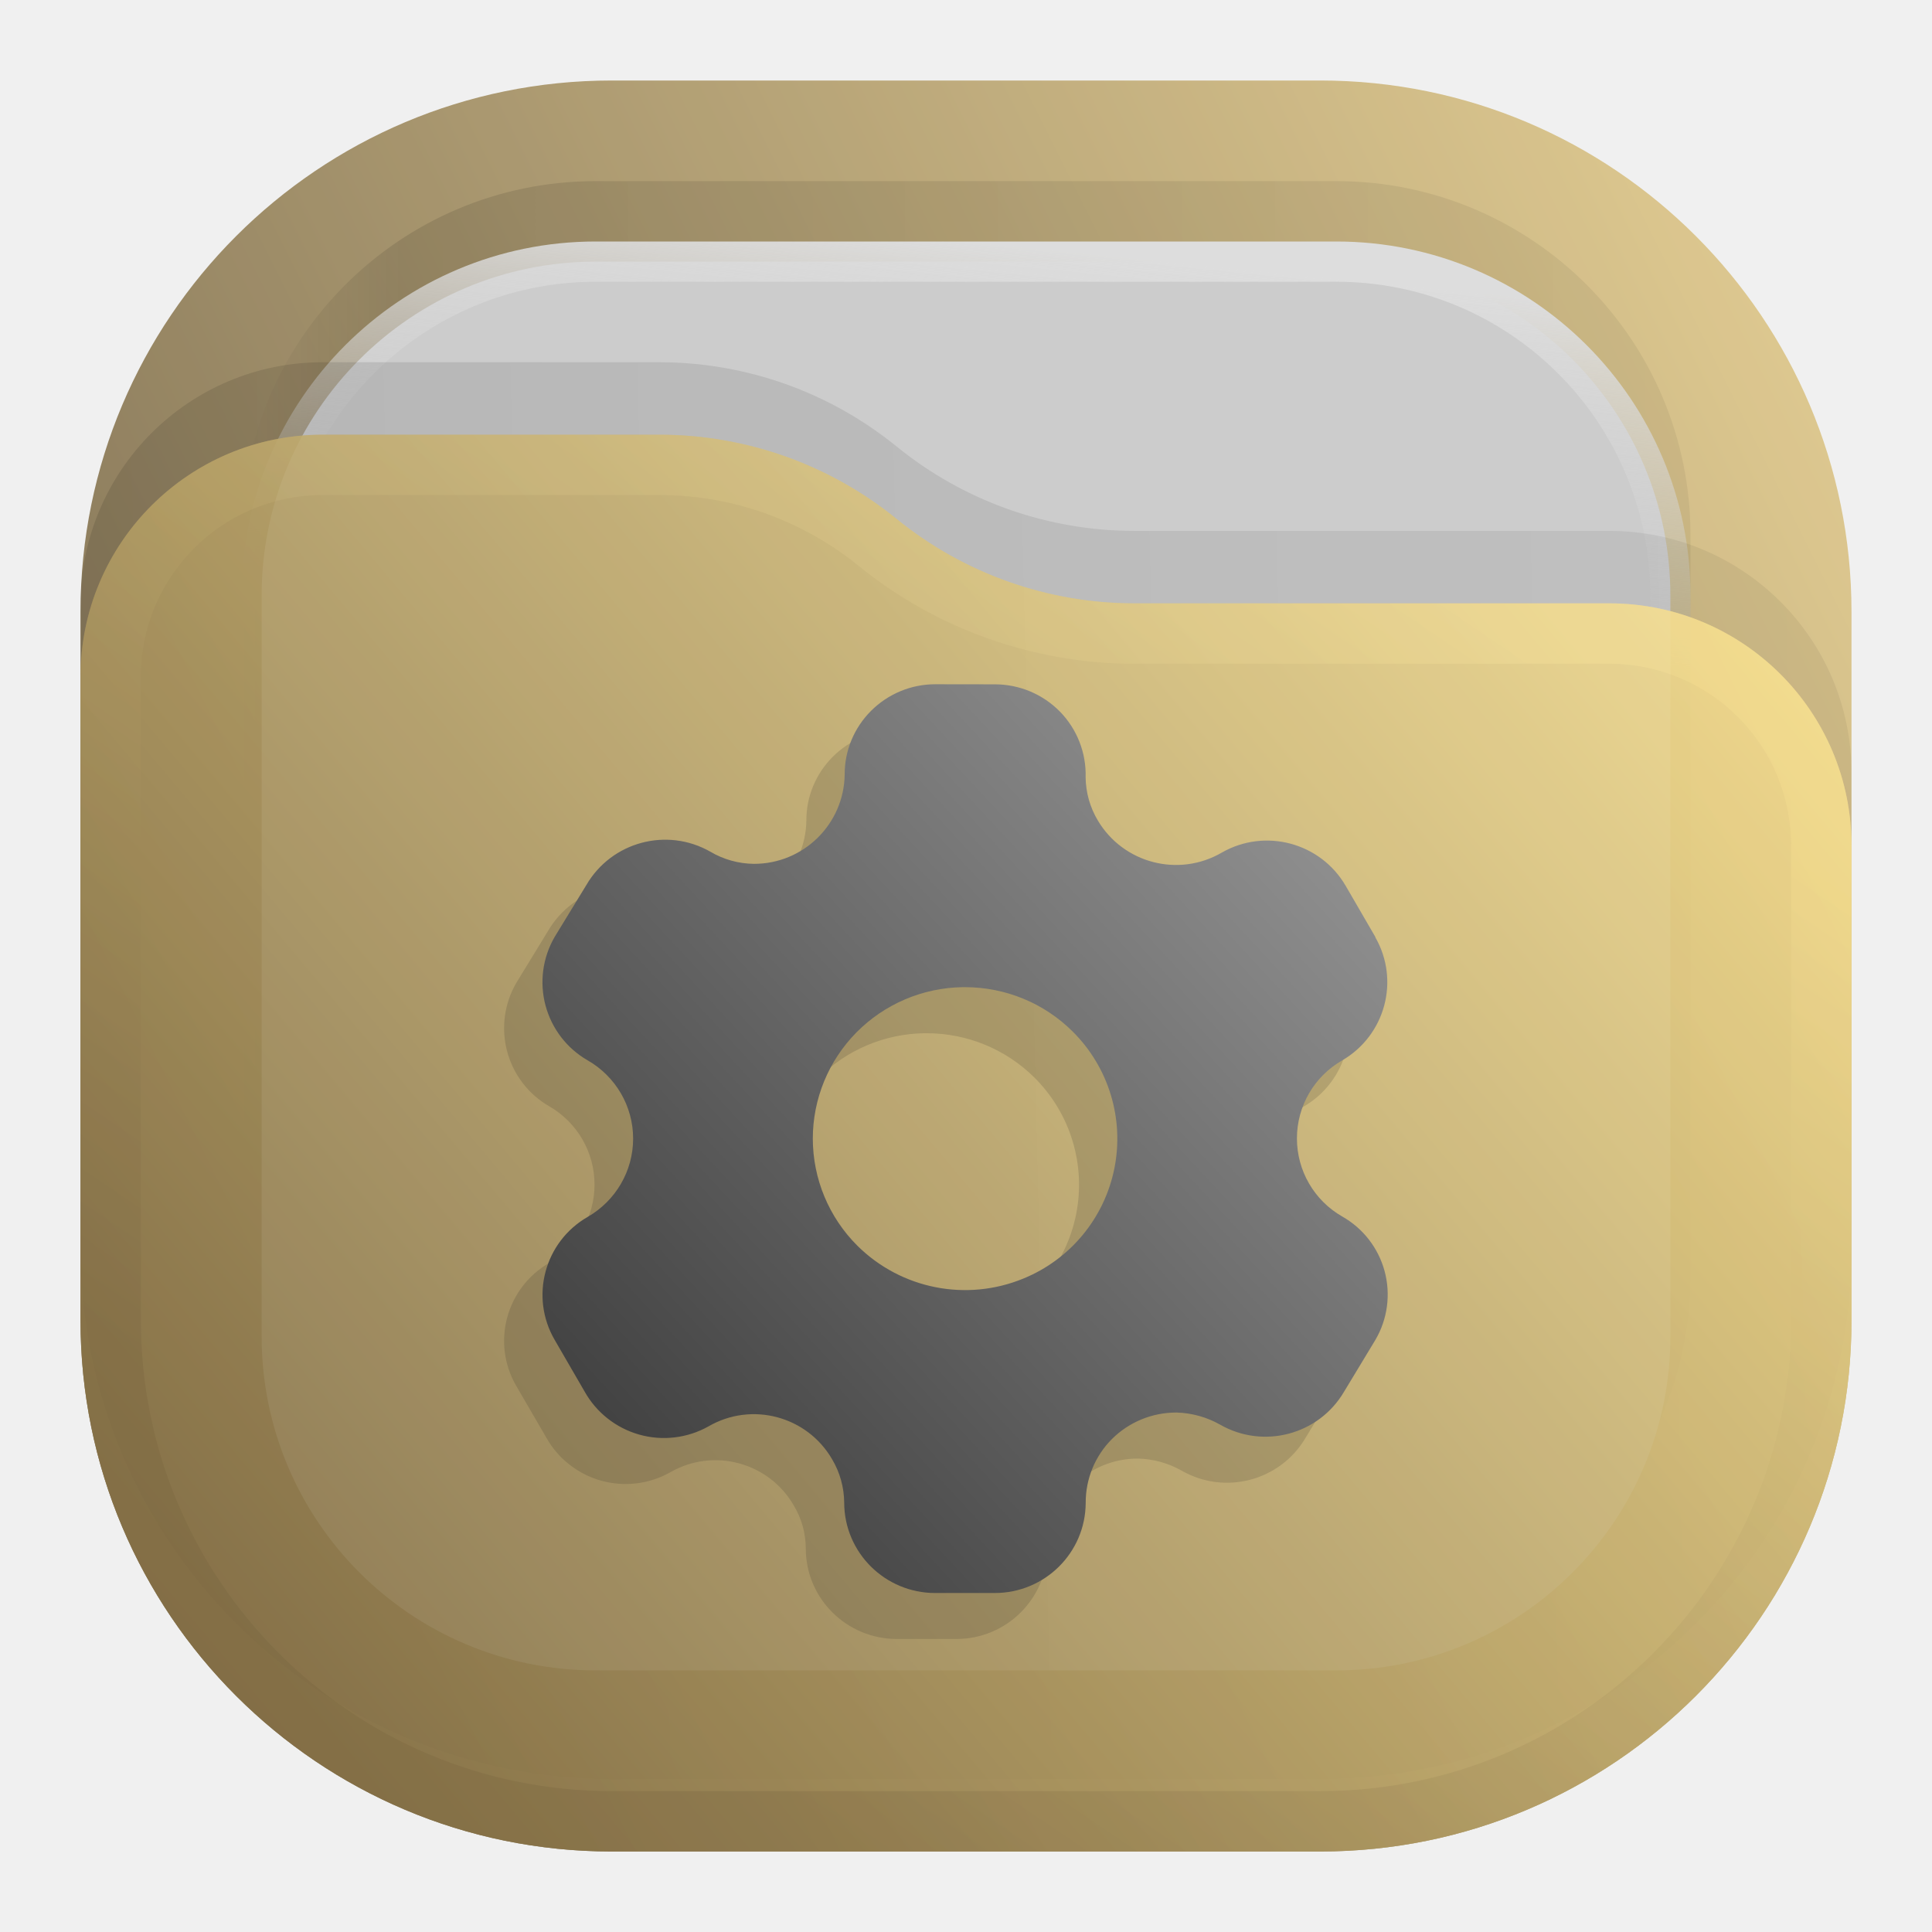
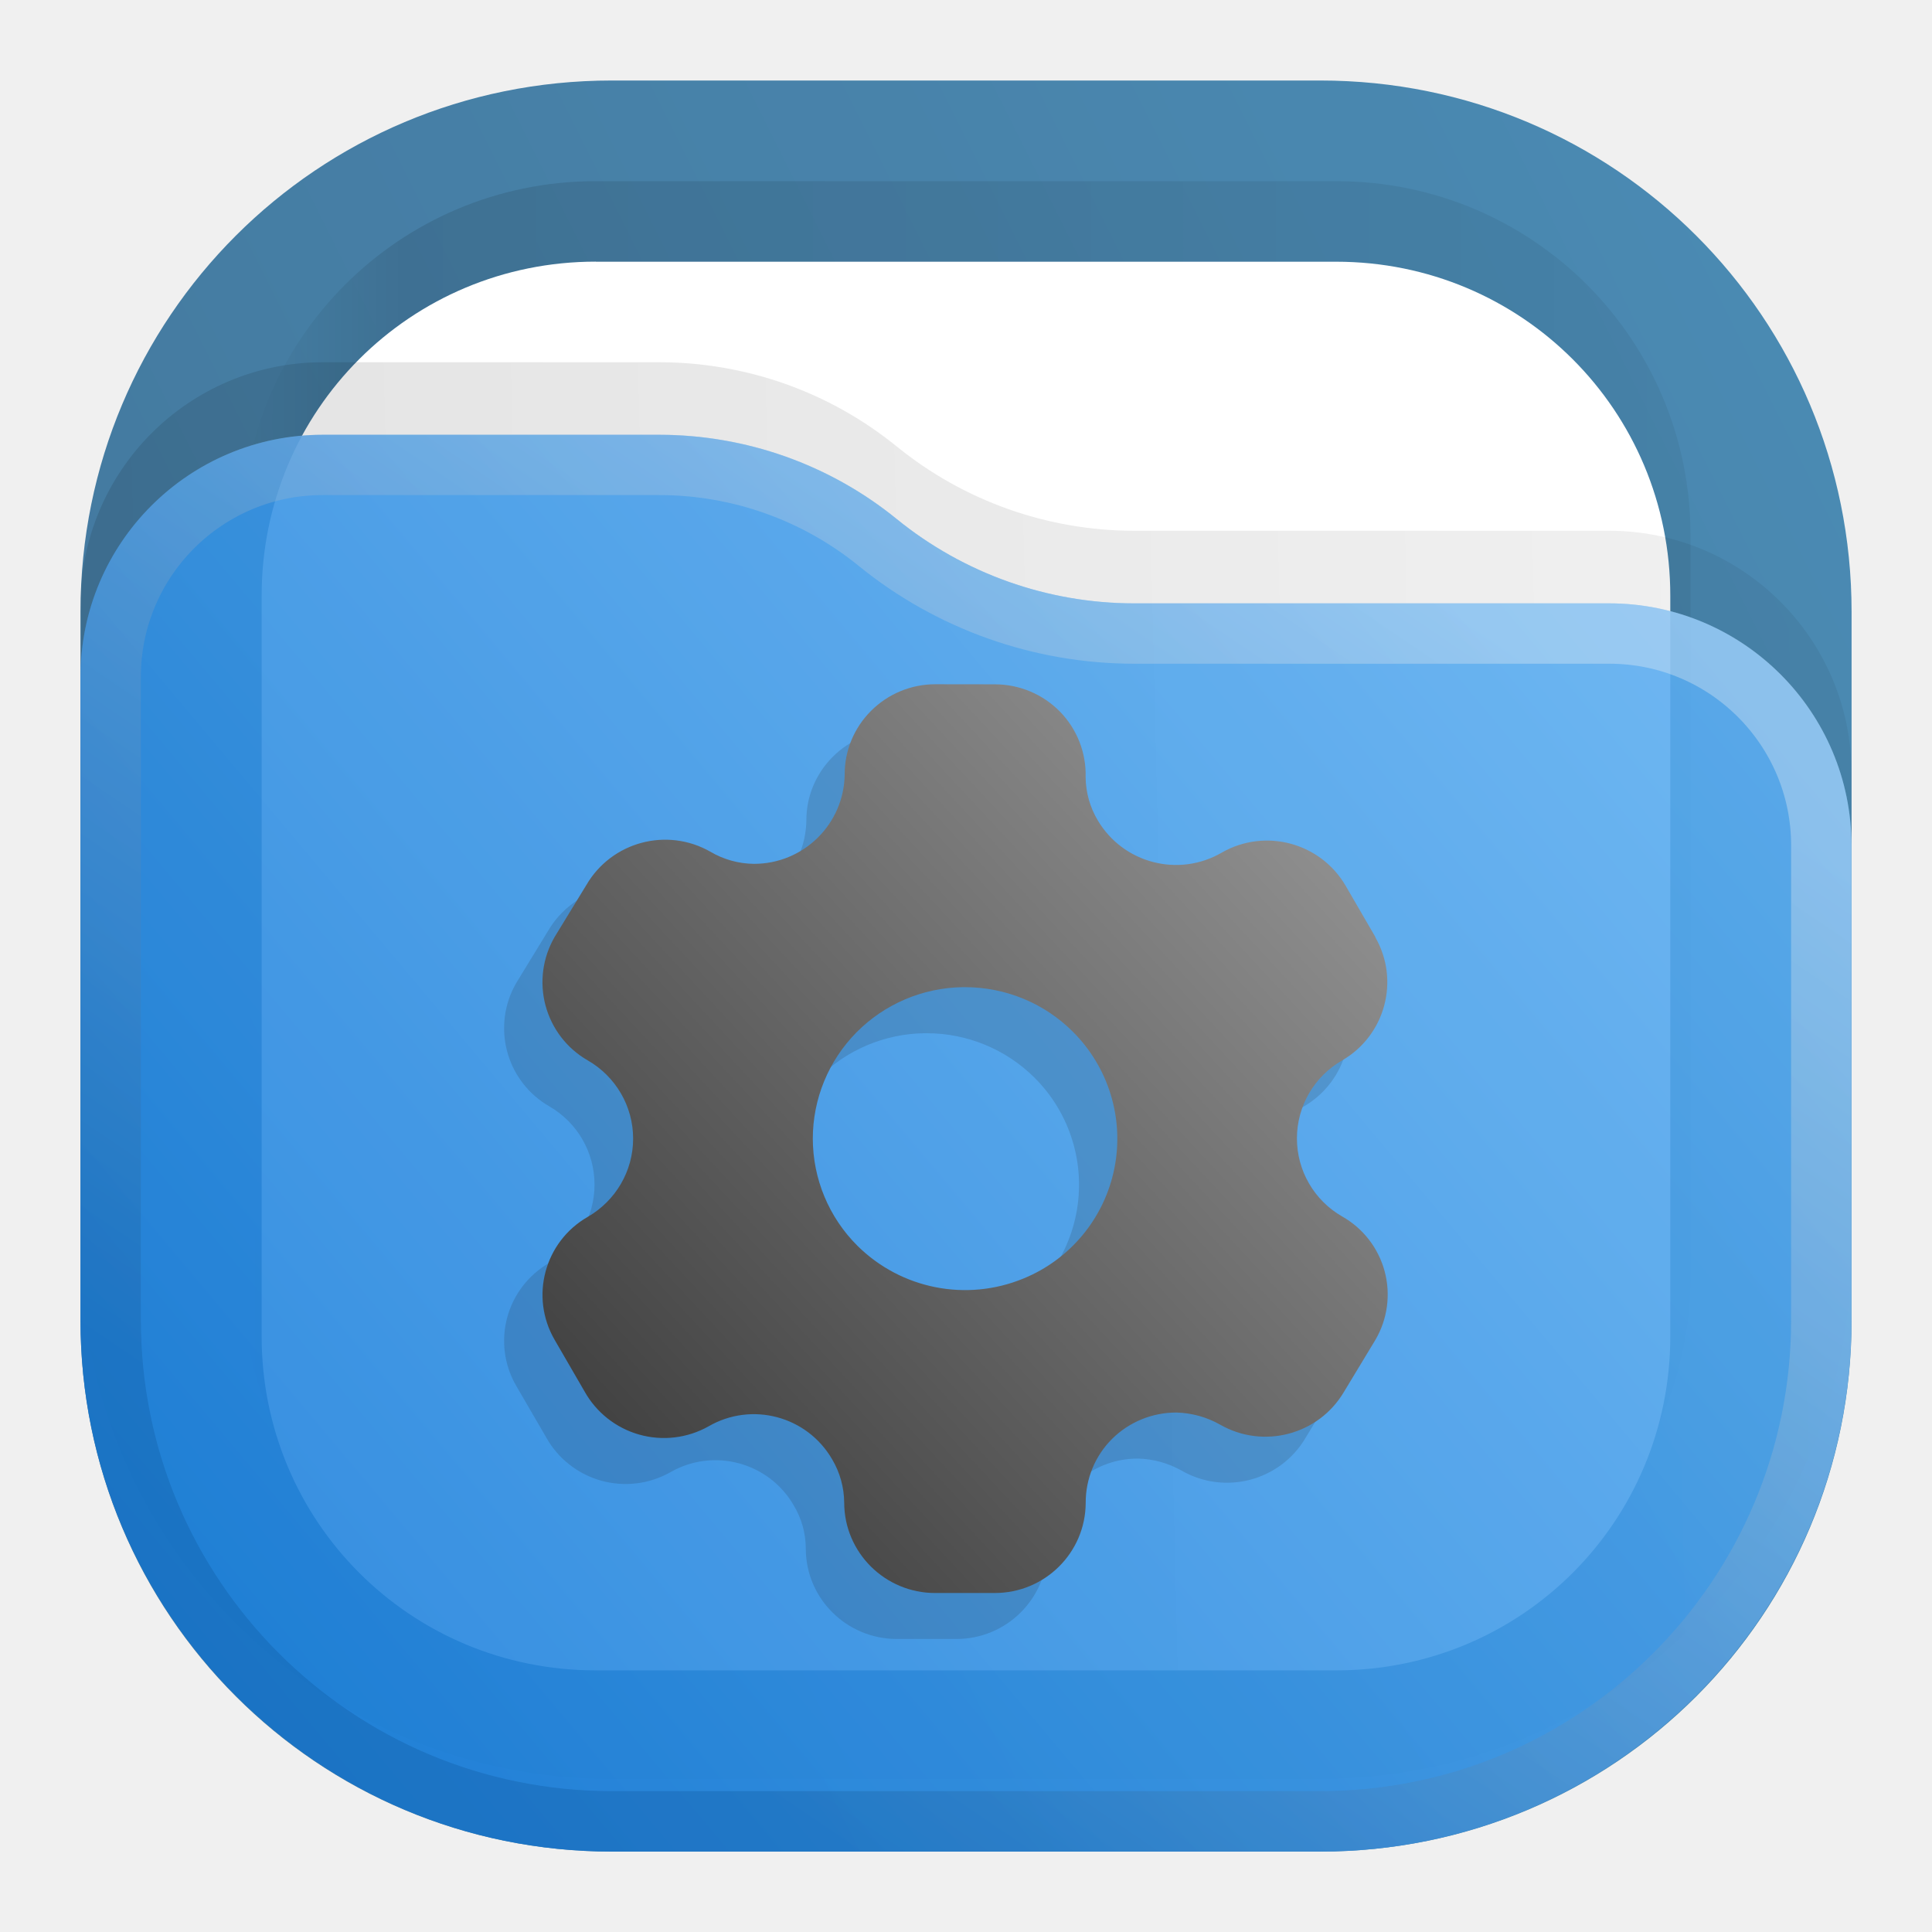
- <svg xmlns="http://www.w3.org/2000/svg" width="24" height="24" fill="none">
-   <rect width="22" height="22" x="1" y="1" fill="url(#a)" opacity=".813" rx="6.6" />
-   <rect width="18" height="18" x="3" y="2.25" fill="url(#b)" fill-opacity=".875" opacity=".125" rx="4.4" />
-   <rect width="17.5" height="17.5" x="3.25" y="3.25" fill="#CCC" stroke="url(#c)" stroke-width=".5" rx="4.15" />
-   <path fill="url(#d)" fill-opacity=".875" d="M1 7.508A3.008 3.008 0 0 1 4.008 4.5H8.19c1.075 0 2.117.37 2.95 1.048a4.678 4.678 0 0 0 2.95 1.047h5.902A3.008 3.008 0 0 1 23 9.603V15.5a6.6 6.6 0 0 1-6.6 6.6H7.6A6.6 6.6 0 0 1 1 15.5V7.508Z" opacity=".125" />
-   <g opacity=".875">
-     <path fill="url(#e)" d="M1 8.408A3.008 3.008 0 0 1 4.008 5.4H8.19c1.075 0 2.117.37 2.95 1.048a4.678 4.678 0 0 0 2.95 1.047h5.902A3.008 3.008 0 0 1 23 10.503V16.4a6.6 6.6 0 0 1-6.6 6.6H7.6A6.6 6.6 0 0 1 1 16.4V8.408Z" />
-     <path stroke="url(#f)" stroke-linejoin="round" stroke-opacity=".375" stroke-width=".75" d="M22.625 10.503V16.4a6.225 6.225 0 0 1-6.225 6.225H7.6A6.225 6.225 0 0 1 1.375 16.4V8.408a2.633 2.633 0 0 1 2.633-2.633H8.19c.989 0 1.947.34 2.714.964a5.053 5.053 0 0 0 3.187 1.131h5.901a2.633 2.633 0 0 1 2.633 2.633Z" />
-   </g>
-   <path fill="url(#g)" d="M11.141 9.072c-.299 0-.586.118-.797.33-.21.21-.329.495-.327.793a1.126 1.126 0 0 1-1.13 1.107 1.086 1.086 0 0 1-.54-.15 1.133 1.133 0 0 0-1.54.414l-.394.645a1.12 1.12 0 0 0 .41 1.532 1.122 1.122 0 0 1 0 1.945c-.537.31-.72.994-.41 1.528l.372.64a1.13 1.13 0 0 0 1.54.434 1.124 1.124 0 0 1 1.535.41c.098.162.149.348.15.537 0 .62.507 1.123 1.131 1.123h.74c.621 0 1.126-.5 1.129-1.118a1.115 1.115 0 0 1 .329-.796c.212-.211.5-.329.8-.327.19.005.376.057.54.15a1.133 1.133 0 0 0 1.54-.409l.39-.644a1.114 1.114 0 0 0-.411-1.532 1.117 1.117 0 0 1 0-1.94c.534-.312.718-.993.41-1.528v-.005l-.367-.634a1.131 1.131 0 0 0-1.54-.414 1.13 1.13 0 0 1-1.54-.398 1.068 1.068 0 0 1-.151-.537 1.12 1.12 0 0 0-.319-.816 1.132 1.132 0 0 0-.81-.34Zm.339 3.763h.032c.501 0 .982.198 1.337.55a1.876 1.876 0 0 1-.614 3.07 1.9 1.9 0 0 1-2.06-.409 1.88 1.88 0 0 1-.555-1.33c0-.493.195-.967.543-1.32.348-.351.82-.553 1.317-.561z" style="opacity:.15;fill:#1a1a1a;stroke-width:.907" />
-   <path fill="url(#g)" d="M11.617 8.5c-.298 0-.585.119-.796.33-.211.21-.33.496-.328.793a1.126 1.126 0 0 1-1.129 1.108 1.086 1.086 0 0 1-.54-.151 1.133 1.133 0 0 0-1.54.414l-.394.645a1.12 1.12 0 0 0 .41 1.533c.349.2.565.571.565.972 0 .402-.216.772-.565.973-.537.309-.72.993-.41 1.527l.371.64a1.13 1.13 0 0 0 1.54.435 1.124 1.124 0 0 1 1.536.409c.097.163.148.348.15.537 0 .621.507 1.124 1.13 1.124h.74c.622 0 1.127-.5 1.13-1.119a1.115 1.115 0 0 1 .328-.796c.212-.21.5-.328.8-.327.19.005.376.057.541.15a1.133 1.133 0 0 0 1.54-.408l.39-.645a1.114 1.114 0 0 0-.412-1.532 1.117 1.117 0 0 1 0-1.94c.534-.311.718-.993.411-1.528v-.005l-.368-.634a1.131 1.131 0 0 0-1.539-.414 1.13 1.13 0 0 1-1.54-.398 1.068 1.068 0 0 1-.152-.537 1.121 1.121 0 0 0-.318-.815 1.132 1.132 0 0 0-.81-.34Zm.34 3.763h.031c.502 0 .983.198 1.337.551a1.876 1.876 0 0 1-.613 3.069 1.9 1.9 0 0 1-2.061-.408 1.88 1.88 0 0 1-.554-1.33c0-.494.195-.968.542-1.32.348-.352.821-.554 1.317-.562z" style="fill:url(#g);stroke-width:.907" />
-   <defs>
+ <svg xmlns="http://www.w3.org/2000/svg" xmlns:xlink="http://www.w3.org/1999/xlink" width="24" height="24" fill="none" version="1.1" id="svg21">
+   <defs id="defs21">
    <linearGradient id="a" x1="23" x2="1" y1="1" y2="12" gradientUnits="userSpaceOnUse">
-       <stop stop-color="#E3C880" />
-       <stop offset="1" stop-color="#6F5C38" />
+       <stop stop-color="#E3C880" id="stop7" />
+       <stop offset="1" stop-color="#6F5C38" id="stop8" />
    </linearGradient>
    <linearGradient id="b" x1="21" x2="3" y1="4" y2="4" gradientUnits="userSpaceOnUse">
-       <stop stop-opacity=".5" />
-       <stop offset=".89" />
-       <stop offset="1" stop-opacity="0" />
+       <stop stop-opacity=".5" id="stop9" />
+       <stop offset=".89" id="stop10" />
+       <stop offset="1" stop-opacity="0" id="stop11" />
    </linearGradient>
    <linearGradient id="c" x1="12" x2="11.5" y1="3" y2="8" gradientUnits="userSpaceOnUse">
-       <stop stop-color="#DDD" />
-       <stop offset="1" stop-color="#CCC" stop-opacity="0" />
+       <stop stop-color="#DDD" id="stop12" />
+       <stop offset="1" stop-color="#CCC" stop-opacity="0" id="stop13" />
    </linearGradient>
    <linearGradient id="d" x1="23" x2="1.012" y1="9" y2="9.521" gradientUnits="userSpaceOnUse">
-       <stop stop-opacity=".5" />
-       <stop offset="1" />
+       <stop stop-opacity=".5" id="stop14" />
+       <stop offset="1" id="stop15" />
    </linearGradient>
    <linearGradient id="e" x1="23" x2="1.429" y1="5.4" y2="23.512" gradientUnits="userSpaceOnUse">
-       <stop stop-color="#FFE795" />
-       <stop offset="1" stop-color="#7A653E" />
+       <stop stop-color="#FFE795" id="stop16" />
+       <stop offset="1" stop-color="#7A653E" id="stop17" />
    </linearGradient>
    <linearGradient id="f" x1="15" x2="5.5" y1="5.5" y2="19.5" gradientUnits="userSpaceOnUse">
-       <stop stop-color="#FFE795" />
-       <stop offset="1" stop-color="#7A653E" />
+       <stop stop-color="#FFE795" id="stop18" />
+       <stop offset="1" stop-color="#7A653E" id="stop19" />
    </linearGradient>
-     <linearGradient id="g" x1="18" x2="6" y1="9" y2="21" gradientTransform="matrix(.87496 0 0 .94072 1.489 .504)" gradientUnits="userSpaceOnUse">
-       <stop stop-color="#999" />
-       <stop offset="1" stop-color="#333" />
+     <linearGradient id="g" x1="18" x2="6" y1="9" y2="21" gradientTransform="matrix(0.87496,0,0,0.94072,1.489,0.504)" gradientUnits="userSpaceOnUse">
+       <stop stop-color="#999" id="stop20" />
+       <stop offset="1" stop-color="#333" id="stop21" />
+     </linearGradient>
+     <linearGradient xlink:href="#linearGradient2" id="linearGradient27" gradientUnits="userSpaceOnUse" gradientTransform="translate(0,-1.66e-4)" x1="23" y1="1" x2="1" y2="12" spreadMethod="pad" />
+     <linearGradient x1="23" y1="1" x2="1" y2="12" gradientUnits="userSpaceOnUse" gradientTransform="scale(0.75)" spreadMethod="pad" id="linearGradient2">
+       <stop style="stop-opacity:1;stop-color:#2675a7" offset="0" id="stop1-9" />
+       <stop style="stop-opacity:1;stop-color:#1d5e8c" offset="1" id="stop2-8" />
+     </linearGradient>
+     <linearGradient xlink:href="#linearGradient8" id="linearGradient28" gradientUnits="userSpaceOnUse" gradientTransform="scale(0.75)" x1="21" y1="4" x2="3" y2="4" spreadMethod="pad" />
+     <linearGradient x1="21" y1="4" x2="3" y2="4" gradientUnits="userSpaceOnUse" gradientTransform="scale(0.75)" spreadMethod="pad" id="linearGradient8">
+       <stop style="stop-opacity:0.438;stop-color:#000000" offset="0" id="stop6-2" />
+       <stop style="stop-opacity:0.875;stop-color:#000000" offset="0.89" id="stop7-6" />
+       <stop style="stop-opacity:0;stop-color:#000000" offset="1" id="stop8-7" />
+     </linearGradient>
+     <clipPath clipPathUnits="userSpaceOnUse" id="clipPath8-6">
+       <path d="M 0,0 H 19 V 19 H 0 Z" id="path8-4" />
+     </clipPath>
+     <mask maskUnits="userSpaceOnUse" x="0" y="0" width="1" height="1" id="mask10-2">
+       <path id="path11-2" d="M 0,0 H 18 V 18 H 0 Z" style="fill:url(#linearGradient12);fill-opacity:1;fill-rule:nonzero;stroke:none" transform="scale(1.333333)" clip-path="url(#clipPath12-1)" />
+     </mask>
+     <linearGradient x1="12" y1="3" x2="11.5" y2="8" gradientUnits="userSpaceOnUse" gradientTransform="matrix(0.75,0,0,-0.75,0,18)" spreadMethod="pad" id="linearGradient12">
+       <stop style="stop-opacity:1;stop-color:#ffffff" offset="0" id="stop11-5" />
+       <stop style="stop-opacity:0;stop-color:#ffffff" offset="1" id="stop12-9" />
+     </linearGradient>
+     <clipPath clipPathUnits="userSpaceOnUse" id="clipPath12-1">
+       <path d="M 1,1 H 17 V 17 H 1 Z" id="path12-8" />
+     </clipPath>
+     <linearGradient xlink:href="#linearGradient14" id="linearGradient29" gradientUnits="userSpaceOnUse" gradientTransform="matrix(0.75,0,0,-0.75,0,18)" x1="12" y1="3" x2="11.5" y2="8" spreadMethod="pad" />
+     <linearGradient x1="12" y1="3" x2="11.5" y2="8" gradientUnits="userSpaceOnUse" gradientTransform="matrix(0.75,0,0,-0.75,0,18)" spreadMethod="pad" id="linearGradient14">
+       <stop style="stop-opacity:1;stop-color:#ffffff" offset="0" id="stop13-3" />
+       <stop style="stop-opacity:1;stop-color:#cccccc" offset="1" id="stop14-9" />
+     </linearGradient>
+     <clipPath clipPathUnits="userSpaceOnUse" id="clipPath14-1">
+       <path d="M 1,1 H 17 V 17 H 1 Z" id="path14-3" />
+     </clipPath>
+     <linearGradient xlink:href="#linearGradient18" id="linearGradient30" gradientUnits="userSpaceOnUse" gradientTransform="scale(0.75)" x1="23" y1="9" x2="1.012" y2="9.521" spreadMethod="pad" />
+     <linearGradient x1="23" y1="9" x2="1.012" y2="9.521" gradientUnits="userSpaceOnUse" gradientTransform="scale(0.75)" spreadMethod="pad" id="linearGradient18">
+       <stop style="stop-opacity:0.438;stop-color:#000000" offset="0" id="stop17-9" />
+       <stop style="stop-opacity:0.875;stop-color:#000000" offset="1" id="stop18-7" />
+     </linearGradient>
+     <clipPath clipPathUnits="userSpaceOnUse" id="clipPath18-4">
+       <path d="M 0,0 H 19 V 19 H 0 Z" id="path18-4" />
+     </clipPath>
+     <linearGradient xlink:href="#linearGradient20" id="linearGradient31" gradientUnits="userSpaceOnUse" gradientTransform="translate(0,-1.66e-4)" x1="23" y1="5.4" x2="1.429" y2="23.512" spreadMethod="pad" />
+     <linearGradient x1="23" y1="5.4" x2="1.429" y2="23.512" gradientUnits="userSpaceOnUse" gradientTransform="scale(0.75)" spreadMethod="pad" id="linearGradient20">
+       <stop style="stop-opacity:1;stop-color:#64b4f4" offset="0" id="stop19-9" />
+       <stop style="stop-opacity:1;stop-color:#127bdc" offset="1" id="stop20-7" />
+     </linearGradient>
+     <linearGradient id="l" x1="15" x2="5.5" y1="5.5" y2="19.5" gradientUnits="userSpaceOnUse">
+       <stop offset="0" stop-color="#85F8FF" style="stop-color:#f2f2f2;stop-opacity:1" id="stop10-6" />
+       <stop offset="1" stop-color="#105BF6" style="stop-color:#11599c;stop-opacity:1" id="stop11-8" />
    </linearGradient>
  </defs>
+   <g id="g2" transform="translate(1.2499999e-8,8.3e-5)">
+     <path d="m 7.599,1 h 8.803 c 3.656,0 6.599,2.943 6.599,6.599 v 8.803 c 0,3.656 -2.943,6.599 -6.599,6.599 H 7.599 C 3.943,23 1,20.057 1,16.401 V 7.598 C 1,3.943 3.943,1 7.599,1 Z" style="fill:url(#linearGradient27);stroke:none;stroke-width:1.333" opacity="0.813" id="path2-6" />
+     <g opacity="0.125" id="g9-4" transform="translate(0,-1.66e-4)">
+       <path d="m 5.551,1.688 h 6.898 c 1.828,0 3.301,1.472 3.301,3.3 v 6.899 c 0,1.828 -1.473,3.301 -3.301,3.301 H 5.551 C 3.723,15.188 2.25,13.715 2.25,11.887 V 4.988 c 0,-1.828 1.473,-3.3 3.301,-3.3 z" transform="scale(1.333333)" style="fill:url(#linearGradient28);stroke:none" opacity="1" clip-path="url(#clipPath8-6)" id="path9-5" />
+     </g>
+     <path id="path10-8" d="m 7.401,3.251 h 9.197 c 2.303,0 4.151,1.848 4.151,4.151 V 16.599 c 0,2.303 -1.848,4.151 -4.151,4.151 H 7.401 c -2.303,0 -4.151,-1.848 -4.151,-4.151 V 7.401 c 0,-2.303 1.848,-4.151 4.151,-4.151 z" style="fill:#ffffff;fill-opacity:1;fill-rule:nonzero;stroke:none;stroke-width:1.333" />
+     <g opacity="1" mask="url(#mask10-2)" id="g15-3" transform="translate(0,-1.66e-4)">
+       <path d="m 5.551,2.438 h 6.898 c 1.727,0 3.113,1.386 3.113,3.113 v 6.898 c 0,1.727 -1.386,3.113 -3.113,3.113 H 5.551 c -1.727,0 -3.113,-1.386 -3.113,-3.113 V 5.551 c 0,-1.727 1.386,-3.113 3.113,-3.113 z" style="fill:none;stroke:url(#linearGradient29);stroke-width:0.375;stroke-linecap:butt;stroke-linejoin:miter;stroke-miterlimit:4;stroke-dasharray:none;stroke-opacity:1" transform="scale(1.333333)" clip-path="url(#clipPath14-1)" id="path15-1" />
+     </g>
+     <g opacity="0.125" id="g19-2" transform="translate(0,-1.66e-4)">
+       <path d="m 0.75,5.633 c 0,-1.246 1.012,-2.258 2.258,-2.258 h 3.133 c 0.808,0 1.589,0.277 2.214,0.785 0.625,0.508 1.407,0.785 2.211,0.785 h 4.426 c 1.246,0 2.258,1.012 2.258,2.258 v 4.422 c 0,2.734 -2.215,4.949 -4.949,4.949 H 5.699 c -2.734,0 -4.949,-2.215 -4.949,-4.949 z" transform="scale(1.333333)" style="fill:url(#linearGradient30);stroke:none" opacity="1" clip-path="url(#clipPath18-4)" id="path19-2" />
+     </g>
+     <path d="M 1,8.406 C 1,6.745 2.349,5.401 4.011,5.401 H 8.188 c 1.077,0 2.119,0.369 2.952,1.047 0.833,0.677 1.876,1.047 2.948,1.047 h 5.901 c 1.661,0 3.011,1.349 3.011,3.011 v 5.896 c 0,3.645 -2.953,6.599 -6.599,6.599 H 7.599 C 3.953,23 1,20.047 1,16.401 Z" style="fill:url(#linearGradient31);stroke:none;stroke-width:1.333" opacity="0.875" id="path20-9" />
+     <path stroke="url(#l)" stroke-linejoin="round" stroke-opacity="0.375" stroke-width="0.75" d="M 22.625,10.503 V 16.4 A 6.225,6.225 0 0 1 16.4,22.625 H 7.6 A 6.225,6.225 0 0 1 1.375,16.4 V 8.408 A 2.633,2.633 0 0 1 4.008,5.775 H 8.19 c 0.989,0 1.947,0.34 2.714,0.964 a 5.053,5.053 0 0 0 3.187,1.131 h 5.901 a 2.633,2.633 0 0 1 2.633,2.633 z" style="opacity:0.875;stroke:url(#l)" id="path26" />
+   </g>
+   <path fill="url(#g)" d="m 11.141,9.072 c -0.299,0 -0.586,0.118 -0.797,0.33 -0.21,0.21 -0.329,0.495 -0.327,0.793 a 1.126,1.126 0 0 1 -1.13,1.107 1.086,1.086 0 0 1 -0.54,-0.15 1.133,1.133 0 0 0 -1.54,0.414 l -0.394,0.645 a 1.12,1.12 0 0 0 0.41,1.532 1.122,1.122 0 0 1 0,1.945 c -0.537,0.31 -0.72,0.994 -0.41,1.528 l 0.372,0.64 a 1.13,1.13 0 0 0 1.54,0.434 1.124,1.124 0 0 1 1.535,0.41 c 0.098,0.162 0.149,0.348 0.15,0.537 0,0.62 0.507,1.123 1.131,1.123 h 0.74 c 0.621,0 1.126,-0.5 1.129,-1.118 a 1.115,1.115 0 0 1 0.329,-0.796 c 0.212,-0.211 0.5,-0.329 0.8,-0.327 0.19,0.005 0.376,0.057 0.54,0.15 a 1.133,1.133 0 0 0 1.54,-0.409 l 0.39,-0.644 a 1.114,1.114 0 0 0 -0.411,-1.532 1.117,1.117 0 0 1 0,-1.94 c 0.534,-0.312 0.718,-0.993 0.41,-1.528 v -0.005 l -0.367,-0.634 a 1.131,1.131 0 0 0 -1.54,-0.414 1.13,1.13 0 0 1 -1.54,-0.398 1.068,1.068 0 0 1 -0.151,-0.537 1.12,1.12 0 0 0 -0.319,-0.816 1.132,1.132 0 0 0 -0.81,-0.34 z m 0.339,3.763 h 0.032 c 0.501,0 0.982,0.198 1.337,0.55 a 1.876,1.876 0 0 1 -0.614,3.07 1.9,1.9 0 0 1 -2.06,-0.409 1.88,1.88 0 0 1 -0.555,-1.33 c 0,-0.493 0.195,-0.967 0.543,-1.32 0.348,-0.351 0.82,-0.553 1.317,-0.561 z" style="opacity:0.15;fill:#1a1a1a;stroke-width:0.907" id="path6" />
+   <path fill="url(#g)" d="m 11.617,8.5 c -0.298,0 -0.585,0.119 -0.796,0.33 -0.211,0.21 -0.33,0.496 -0.328,0.793 A 1.126,1.126 0 0 1 9.364,10.731 1.086,1.086 0 0 1 8.824,10.58 1.133,1.133 0 0 0 7.284,10.994 L 6.89,11.639 a 1.12,1.12 0 0 0 0.41,1.533 c 0.349,0.2 0.565,0.571 0.565,0.972 0,0.402 -0.216,0.772 -0.565,0.973 -0.537,0.309 -0.72,0.993 -0.41,1.527 l 0.371,0.64 a 1.13,1.13 0 0 0 1.54,0.435 1.124,1.124 0 0 1 1.536,0.409 c 0.097,0.163 0.148,0.348 0.15,0.537 0,0.621 0.507,1.124 1.13,1.124 h 0.74 c 0.622,0 1.127,-0.5 1.13,-1.119 a 1.115,1.115 0 0 1 0.328,-0.796 c 0.212,-0.21 0.5,-0.328 0.8,-0.327 0.19,0.005 0.376,0.057 0.541,0.15 a 1.133,1.133 0 0 0 1.54,-0.408 l 0.39,-0.645 a 1.114,1.114 0 0 0 -0.412,-1.532 1.117,1.117 0 0 1 0,-1.94 c 0.534,-0.311 0.718,-0.993 0.411,-1.528 v -0.005 l -0.368,-0.634 a 1.131,1.131 0 0 0 -1.539,-0.414 1.13,1.13 0 0 1 -1.54,-0.398 1.068,1.068 0 0 1 -0.152,-0.537 1.121,1.121 0 0 0 -0.318,-0.815 1.132,1.132 0 0 0 -0.81,-0.34 z m 0.34,3.763 h 0.031 c 0.502,0 0.983,0.198 1.337,0.551 a 1.876,1.876 0 0 1 -0.613,3.069 1.9,1.9 0 0 1 -2.061,-0.408 1.88,1.88 0 0 1 -0.554,-1.33 c 0,-0.494 0.195,-0.968 0.542,-1.32 0.348,-0.352 0.821,-0.554 1.317,-0.562 z" style="fill:url(#g);stroke-width:0.907" id="path7" />
</svg>
